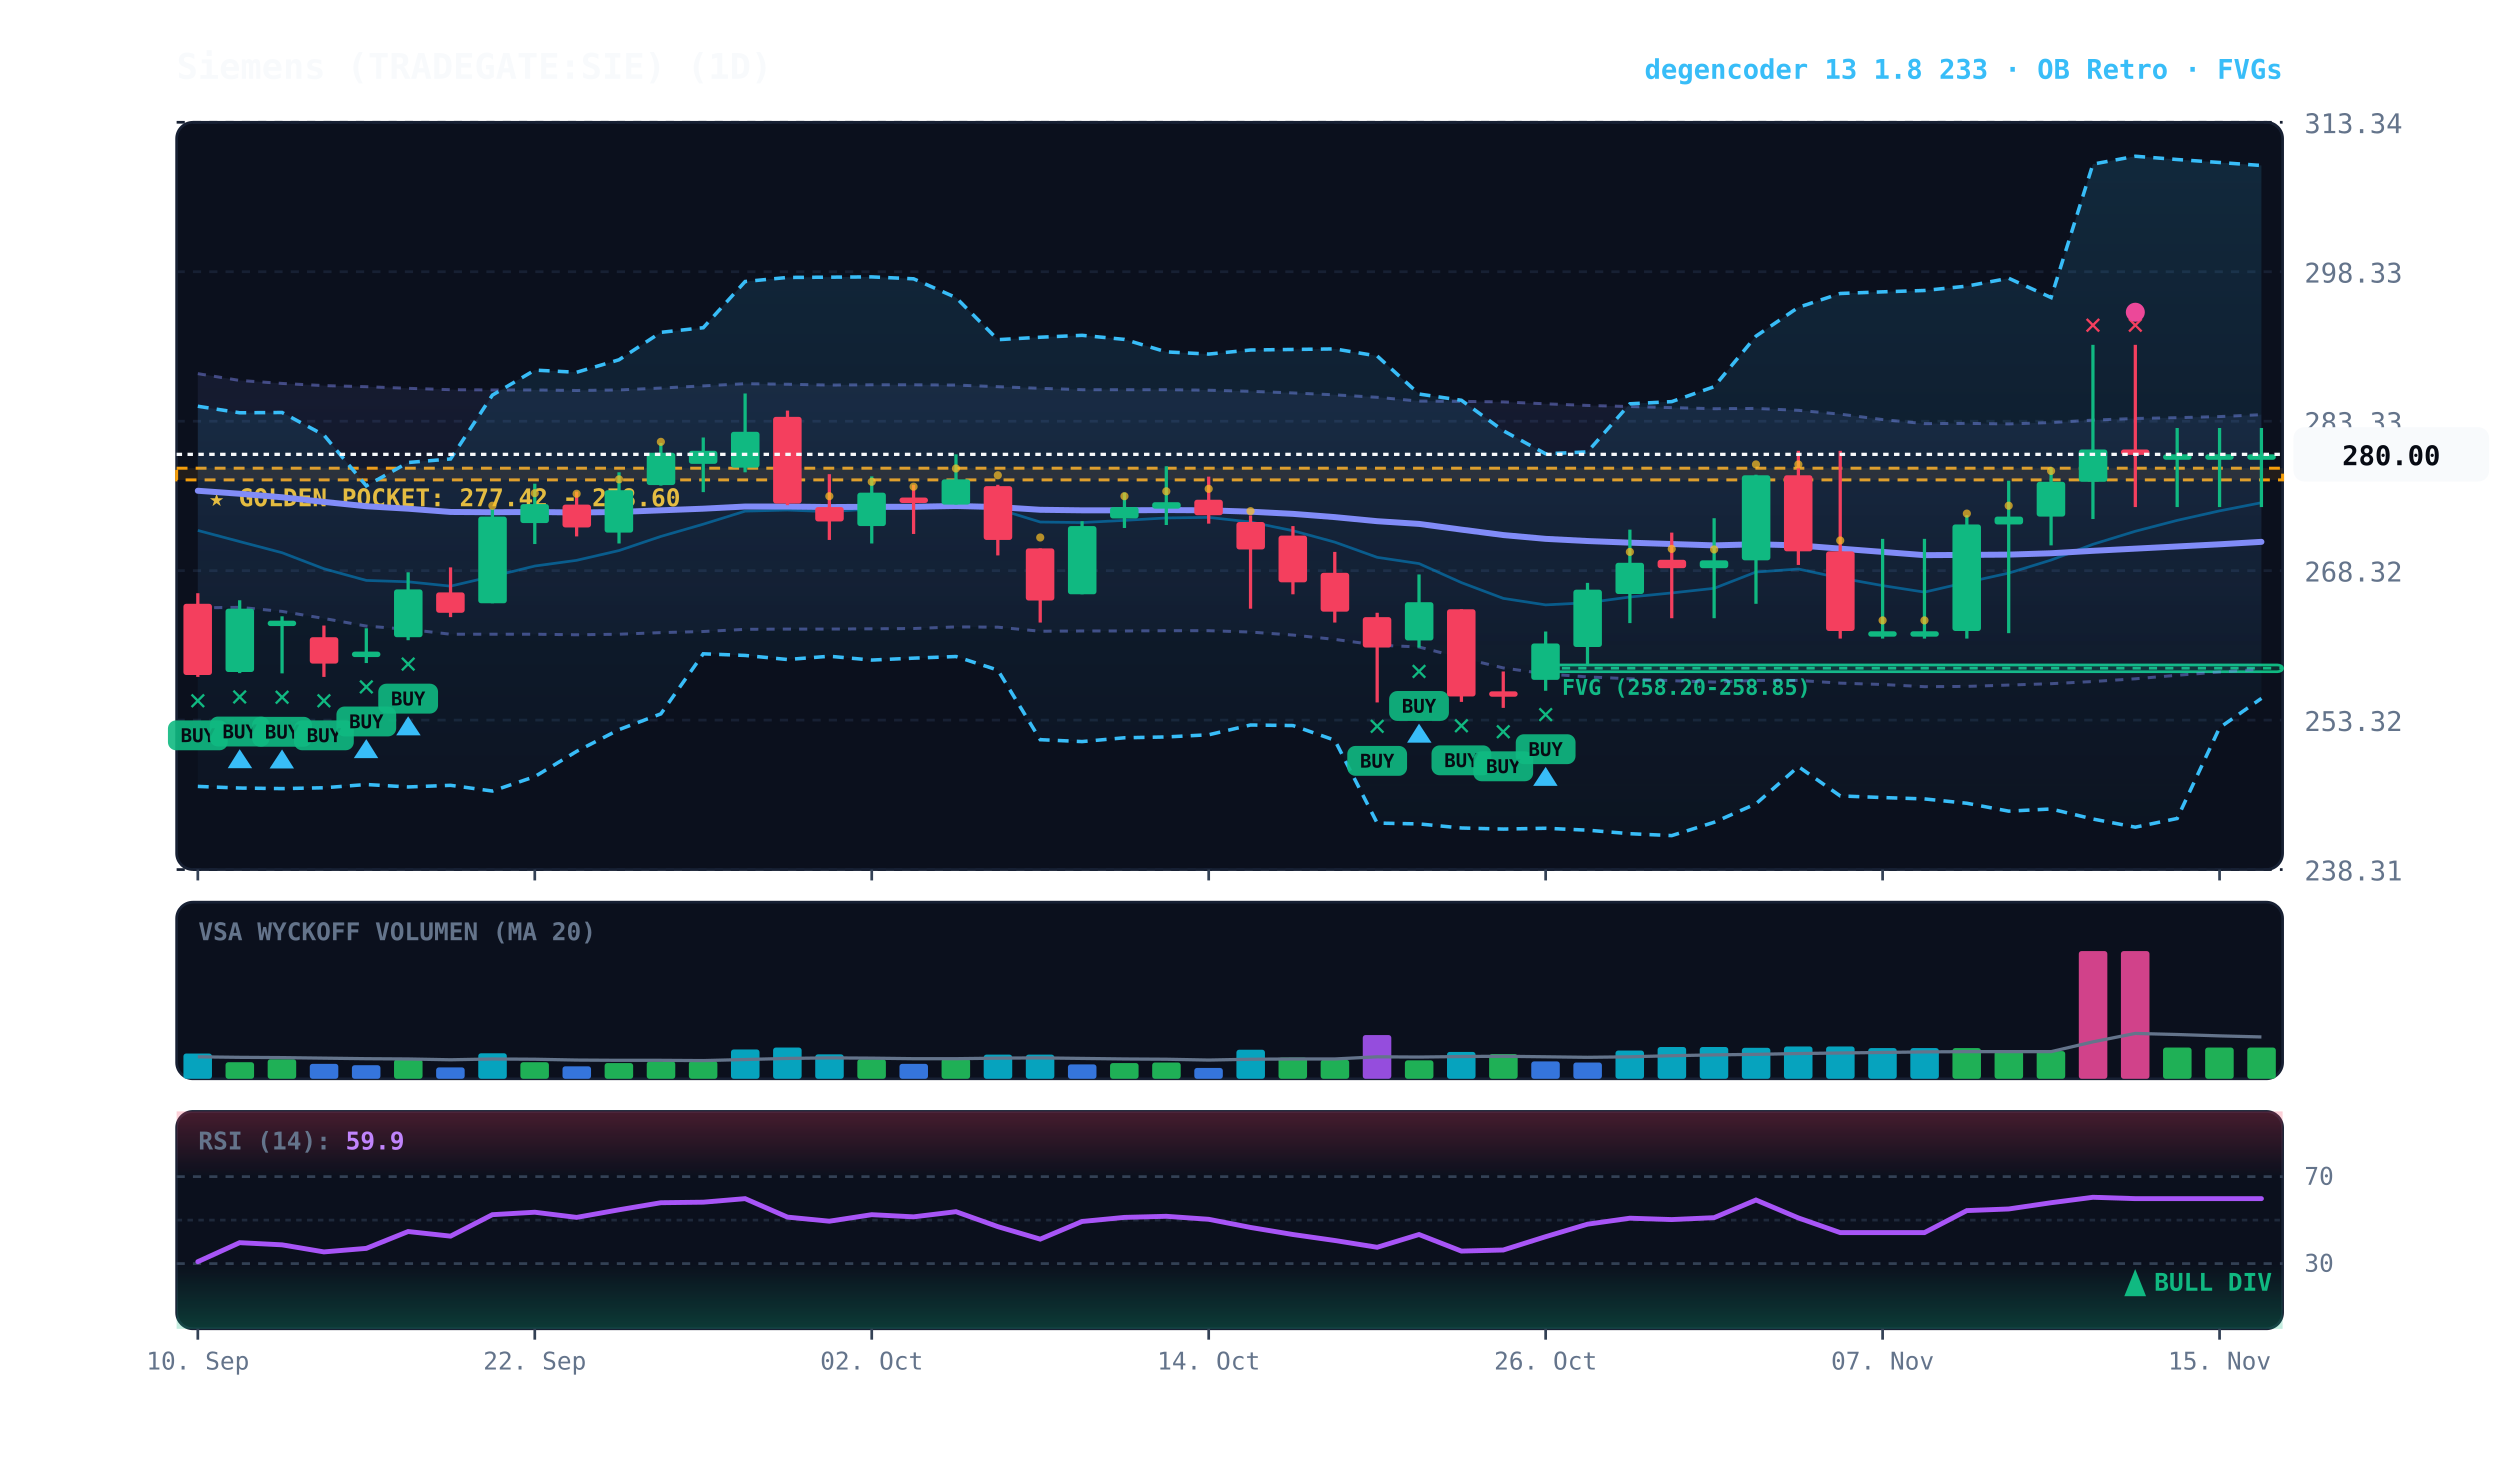
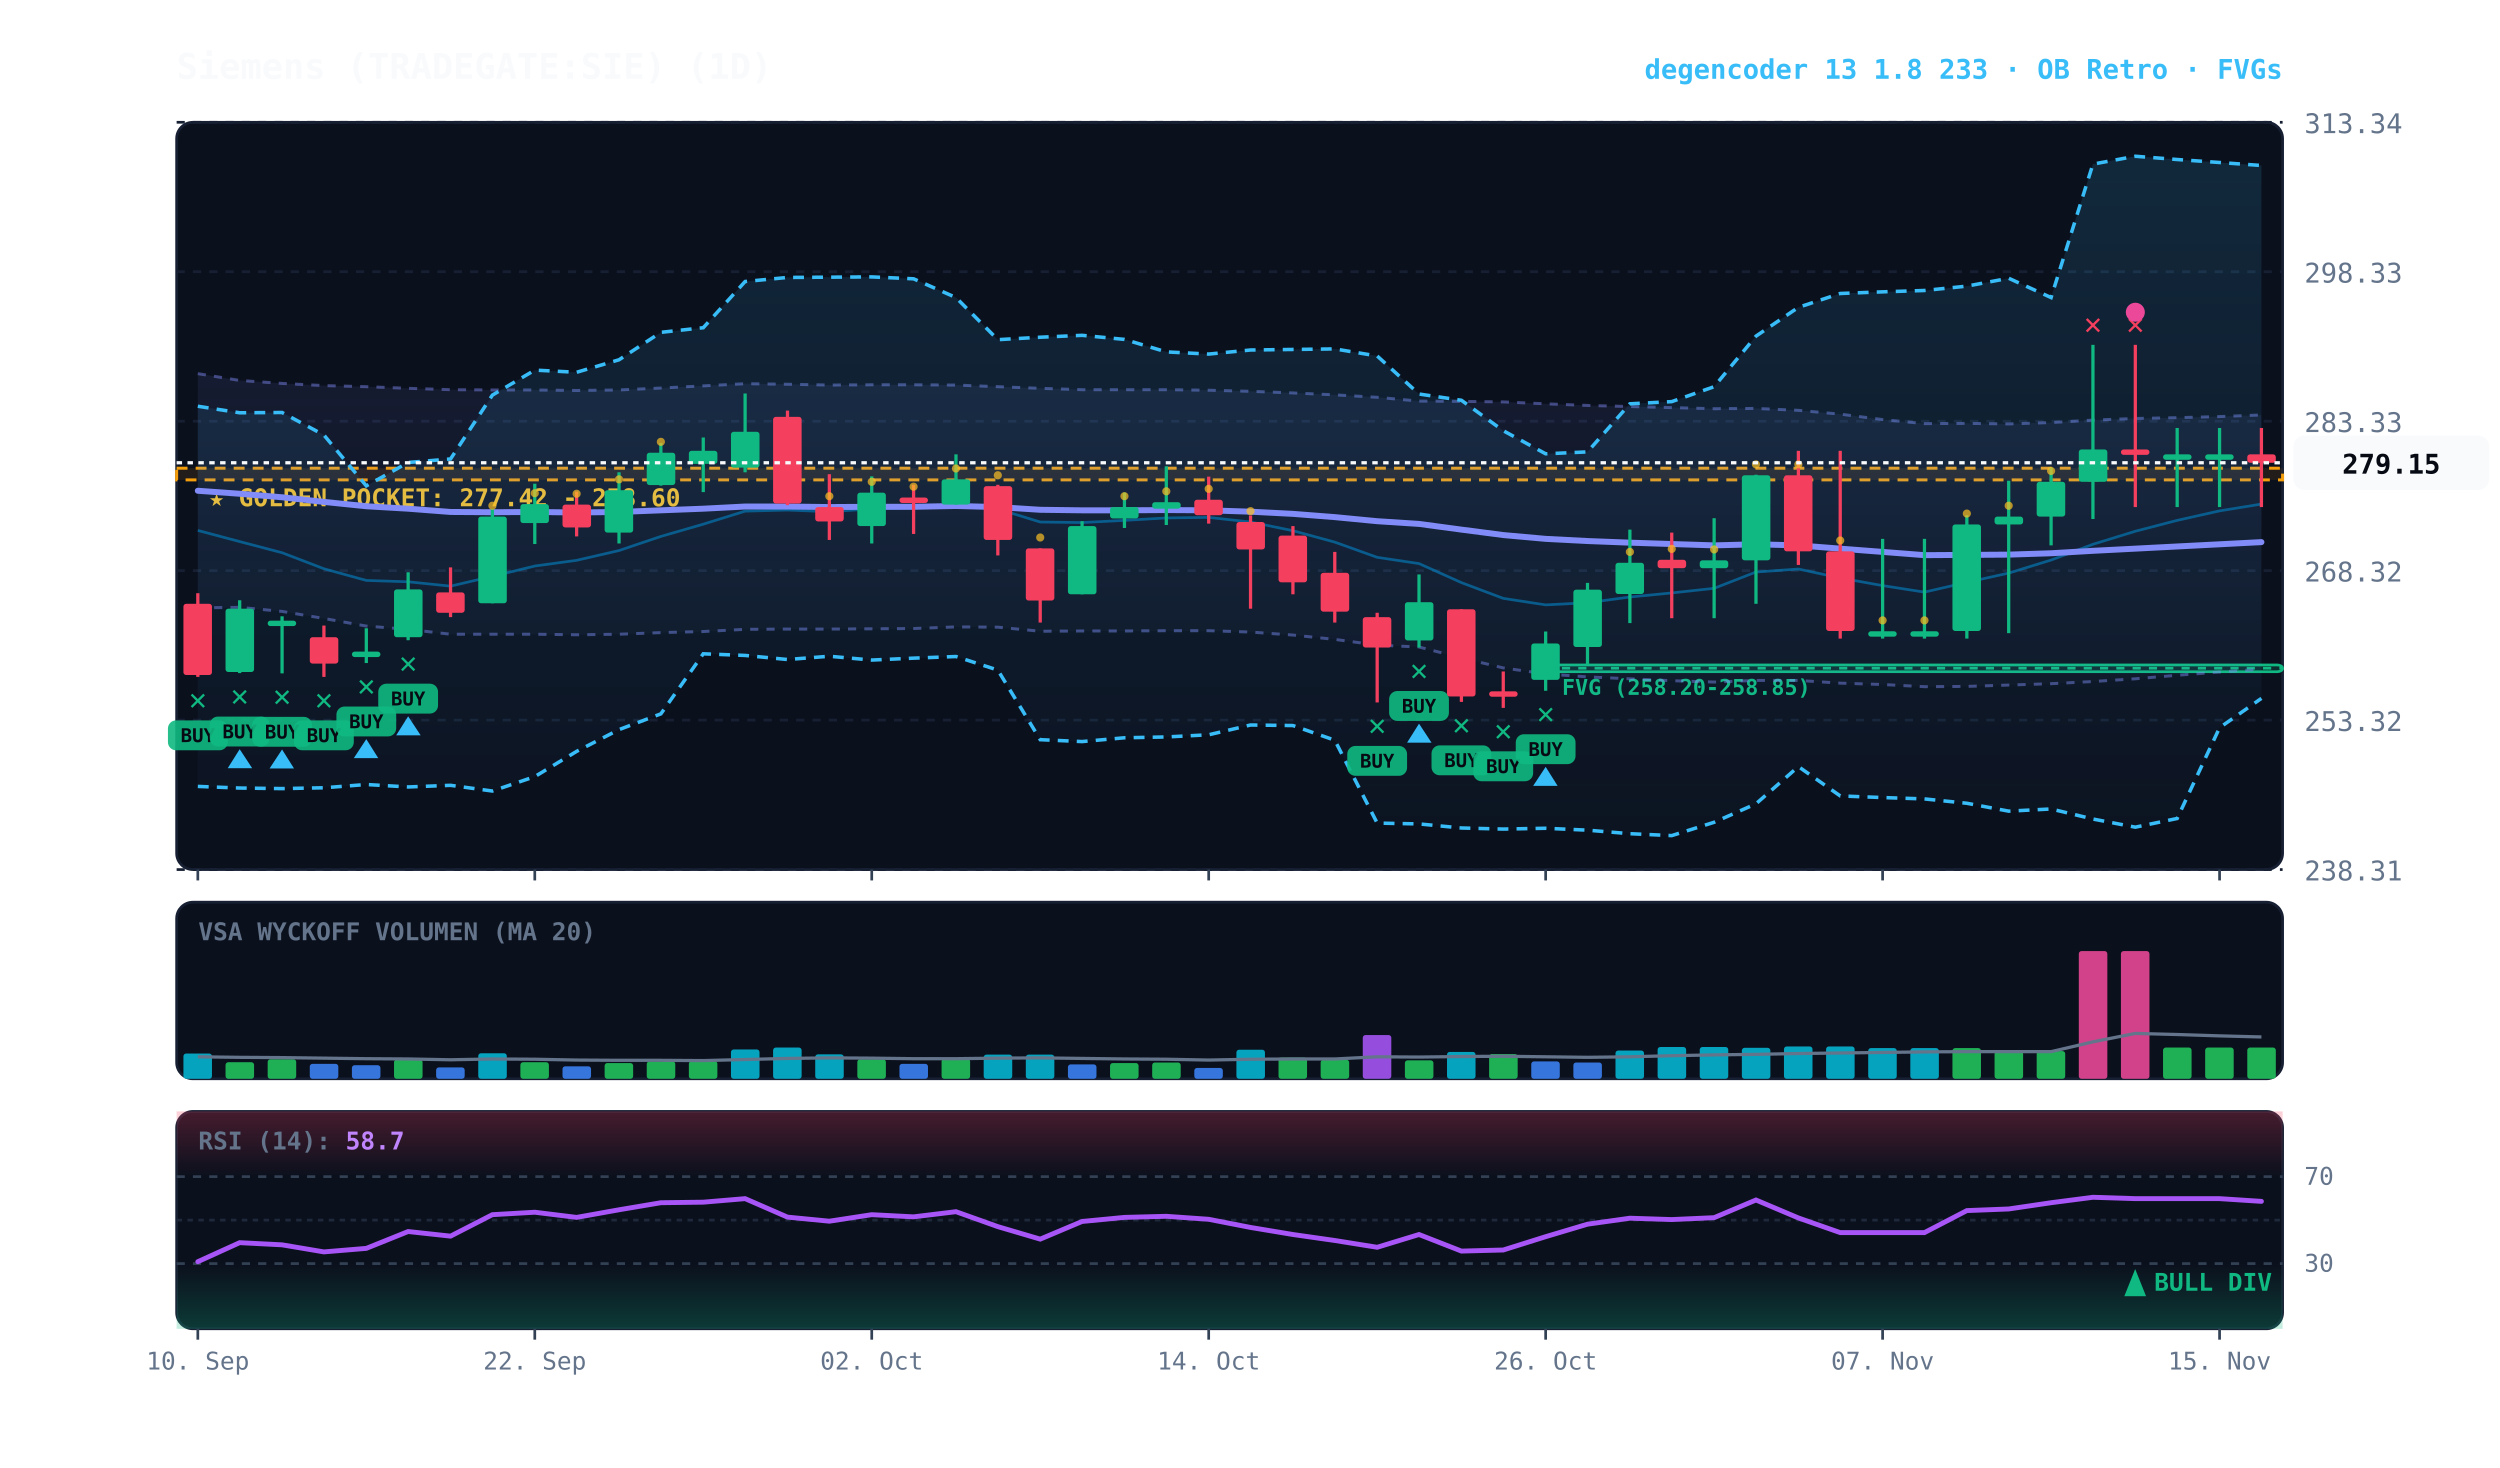
<svg xmlns="http://www.w3.org/2000/svg" viewBox="0 0 920 540" width="100%" height="100%" style="background:#070a13; font-family:'JetBrains Mono', monospace;">
  <defs>
    <linearGradient id="cloud-grad" x1="0%" y1="0%" x2="0%" y2="100%">
      <stop offset="0%" stop-color="#38bdf8" stop-opacity="0.14" />
      <stop offset="100%" stop-color="#38bdf8" stop-opacity="0.02" />
    </linearGradient>
    <linearGradient id="rfe-cloud" x1="0%" y1="0%" x2="0%" y2="100%">
      <stop offset="0%" stop-color="#818cf8" stop-opacity="0.09" />
      <stop offset="100%" stop-color="#818cf8" stop-opacity="0.02" />
    </linearGradient>
    <linearGradient id="rsi-overbought" x1="0%" y1="0%" x2="0%" y2="100%">
      <stop offset="0%" stop-color="#f43f5e" stop-opacity="0.25" />
      <stop offset="100%" stop-color="#f43f5e" stop-opacity="0.0" />
    </linearGradient>
    <linearGradient id="rsi-oversold" x1="0%" y1="0%" x2="0%" y2="100%">
      <stop offset="0%" stop-color="#10b981" stop-opacity="0.0" />
      <stop offset="100%" stop-color="#10b981" stop-opacity="0.25" />
    </linearGradient>
  </defs>
  <rect x="65" y="45" width="775" height="275" fill="#0b101d" rx="6" stroke="#172033" stroke-width="1" />
  <rect x="65" y="332" width="775" height="65" fill="#0b101d" rx="6" stroke="#172033" stroke-width="1" />
  <rect x="65" y="409" width="775" height="80" fill="#0b101d" rx="6" stroke="#172033" stroke-width="1" />
  <line x1="65" y1="320.0" x2="840" y2="320.0" stroke="#172033" stroke-dasharray="3,3" stroke-width="1" />
  <text x="848" y="324.0" fill="#64748b" font-size="10" text-anchor="start">238.31</text>
  <line x1="65" y1="265.0" x2="840" y2="265.0" stroke="#172033" stroke-dasharray="3,3" stroke-width="1" />
  <text x="848" y="269.0" fill="#64748b" font-size="10" text-anchor="start">253.32</text>
  <line x1="65" y1="210.0" x2="840" y2="210.0" stroke="#172033" stroke-dasharray="3,3" stroke-width="1" />
  <text x="848" y="214.0" fill="#64748b" font-size="10" text-anchor="start">268.32</text>
  <line x1="65" y1="155.0" x2="840" y2="155.0" stroke="#172033" stroke-dasharray="3,3" stroke-width="1" />
  <text x="848" y="159.0" fill="#64748b" font-size="10" text-anchor="start">283.33</text>
  <line x1="65" y1="100.0" x2="840" y2="100.0" stroke="#172033" stroke-dasharray="3,3" stroke-width="1" />
  <text x="848" y="104.0" fill="#64748b" font-size="10" text-anchor="start">298.33</text>
  <line x1="65" y1="45.0" x2="840" y2="45.0" stroke="#172033" stroke-dasharray="3,3" stroke-width="1" />
  <text x="848" y="49.0" fill="#64748b" font-size="10" text-anchor="start">313.34</text>
  <rect x="65" y="172.3" width="775" height="4.3" fill="rgba(245, 158, 11, 0.10)" stroke="#f59e0b" stroke-dasharray="4,3" stroke-width="1.1" />
  <text x="77" y="186.3" fill="#fbbf24" font-size="9" font-weight="bold">★ GOLDEN POCKET: 277.42 - 278.60</text>
  <rect x="568.8" y="244.7" width="271.2" height="2.5" fill="rgba(16, 185, 129, 0.18)" stroke="#10b981" stroke-width="1" rx="2" />
  <line x1="568.8" y1="245.9" x2="840" y2="245.9" stroke="#10b981" stroke-dasharray="3,3" stroke-width="1" />
  <text x="574.8" y="255.7" fill="#10b981" font-size="8" font-weight="bold">FVG (258.20-258.85)</text>
-   <polygon points="72.8,137.5 88.2,140.0 103.8,141.1 119.2,141.9 134.8,142.3 150.2,142.9 165.8,143.4 181.2,143.5 196.8,143.5 212.2,143.7 227.8,143.5 243.2,142.8 258.8,142.0 274.2,141.2 289.8,141.4 305.2,141.7 320.8,141.6 336.2,141.6 351.8,141.7 367.2,142.3 382.8,142.9 398.2,143.4 413.8,143.4 429.2,143.4 444.8,143.6 460.2,144.0 475.8,144.6 491.2,145.3 506.8,146.2 522.2,147.6 537.8,147.7 553.2,147.9 568.8,148.6 584.2,149.2 599.8,149.6 615.2,150.0 630.8,150.4 646.2,150.3 661.8,151.0 677.2,152.4 692.8,154.4 708.2,155.9 723.8,155.8 739.2,156.0 754.8,155.5 770.2,154.6 785.8,154.0 801.2,153.7 816.8,153.3 832.2,152.6 832.2,246.3 816.8,247.3 801.2,248.5 785.8,249.8 770.2,250.8 754.8,251.6 739.2,252.1 723.8,252.6 708.2,252.7 692.8,251.9 677.2,251.4 661.8,250.4 646.2,250.4 630.8,251.0 615.2,250.5 599.8,249.8 584.2,249.1 568.8,248.0 553.2,245.8 537.8,242.1 522.2,238.1 506.8,237.4 491.2,235.3 475.8,233.7 460.2,232.6 444.8,232.1 429.2,232.1 413.8,232.2 398.2,232.2 382.8,232.3 367.2,230.8 351.8,230.7 336.2,231.3 320.8,231.4 305.2,231.5 289.8,231.5 274.2,231.6 258.8,232.4 243.2,232.8 227.8,233.4 212.2,233.6 196.8,233.4 181.2,233.4 165.8,233.4 150.2,231.6 134.8,230.4 119.2,227.6 103.8,225.0 88.2,223.5 72.8,223.7" fill="url(#rfe-cloud)" />
-   <polyline points="72.8,137.5 88.2,140.0 103.8,141.1 119.2,141.9 134.8,142.3 150.2,142.9 165.8,143.4 181.2,143.5 196.8,143.5 212.2,143.7 227.8,143.5 243.2,142.8 258.8,142.0 274.2,141.2 289.8,141.4 305.2,141.7 320.8,141.6 336.2,141.6 351.8,141.7 367.2,142.3 382.8,142.9 398.2,143.4 413.8,143.4 429.2,143.4 444.8,143.6 460.2,144.0 475.8,144.6 491.2,145.3 506.8,146.2 522.2,147.6 537.8,147.7 553.2,147.9 568.8,148.6 584.2,149.2 599.8,149.6 615.2,150.0 630.8,150.4 646.2,150.3 661.8,151.0 677.2,152.4 692.8,154.4 708.2,155.9 723.8,155.8 739.2,156.0 754.8,155.5 770.2,154.6 785.8,154.0 801.2,153.7 816.8,153.3 832.2,152.6" fill="none" stroke="#818cf8" stroke-width="1.1" stroke-opacity="0.45" stroke-dasharray="3,3" />
+   <polygon points="72.8,137.5 88.2,140.0 103.8,141.1 119.2,141.9 134.8,142.3 150.2,142.9 165.8,143.4 181.2,143.5 196.8,143.5 212.2,143.7 227.8,143.5 243.2,142.8 258.8,142.0 274.2,141.2 289.8,141.4 305.2,141.7 320.8,141.6 336.2,141.6 351.8,141.7 367.2,142.3 382.8,142.9 398.2,143.4 413.8,143.4 429.2,143.4 444.8,143.6 460.2,144.0 475.8,144.6 491.2,145.3 506.8,146.2 522.2,147.6 537.8,147.7 553.2,147.9 568.8,148.6 584.2,149.2 599.8,149.6 615.2,150.0 630.8,150.4 646.2,150.3 661.8,151.0 677.2,152.4 692.8,154.4 708.2,155.9 723.8,155.8 739.2,156.0 754.8,155.5 770.2,154.6 785.8,154.0 801.2,153.7 816.8,153.3 832.2,152.7 832.2,246.3 816.8,247.3 801.2,248.5 785.8,249.8 770.2,250.8 754.8,251.6 739.2,252.1 723.8,252.6 708.2,252.7 692.8,251.9 677.2,251.4 661.8,250.4 646.2,250.4 630.8,251.0 615.2,250.5 599.8,249.8 584.2,249.1 568.8,248.0 553.2,245.8 537.8,242.1 522.2,238.1 506.8,237.4 491.2,235.3 475.8,233.7 460.2,232.6 444.8,232.1 429.2,232.1 413.8,232.2 398.2,232.2 382.8,232.3 367.2,230.8 351.8,230.7 336.2,231.3 320.8,231.4 305.2,231.5 289.8,231.5 274.2,231.6 258.8,232.4 243.2,232.8 227.8,233.4 212.2,233.6 196.8,233.4 181.2,233.4 165.8,233.4 150.2,231.6 134.8,230.4 119.2,227.6 103.8,225.0 88.2,223.5 72.8,223.7" fill="url(#rfe-cloud)" />
+   <polyline points="72.8,137.5 88.2,140.0 103.8,141.1 119.2,141.9 134.8,142.3 150.2,142.9 165.8,143.4 181.2,143.5 196.8,143.5 212.2,143.7 227.8,143.5 243.2,142.8 258.8,142.0 274.2,141.2 289.8,141.4 305.2,141.7 320.8,141.6 336.2,141.6 351.8,141.7 367.2,142.3 382.8,142.9 398.2,143.4 413.8,143.4 429.2,143.4 444.8,143.6 460.2,144.0 475.8,144.6 491.2,145.3 506.8,146.2 522.2,147.6 537.8,147.7 553.2,147.9 568.8,148.6 584.2,149.2 599.8,149.6 615.2,150.0 630.8,150.4 646.2,150.3 661.8,151.0 677.2,152.4 692.8,154.4 708.2,155.9 723.8,155.8 739.2,156.0 754.8,155.5 770.2,154.6 785.8,154.0 801.2,153.7 816.8,153.3 832.2,152.7" fill="none" stroke="#818cf8" stroke-width="1.1" stroke-opacity="0.45" stroke-dasharray="3,3" />
  <polyline points="72.8,223.7 88.2,223.5 103.8,225.0 119.2,227.6 134.8,230.4 150.2,231.6 165.8,233.4 181.2,233.4 196.8,233.4 212.2,233.6 227.8,233.4 243.2,232.8 258.8,232.4 274.2,231.6 289.8,231.5 305.2,231.5 320.8,231.4 336.2,231.3 351.8,230.7 367.2,230.8 382.8,232.3 398.2,232.2 413.8,232.2 429.2,232.1 444.8,232.1 460.2,232.6 475.8,233.7 491.2,235.3 506.8,237.4 522.2,238.1 537.8,242.1 553.2,245.8 568.8,248.0 584.2,249.1 599.8,249.8 615.2,250.5 630.8,251.0 646.2,250.4 661.8,250.4 677.2,251.4 692.8,251.9 708.2,252.7 723.8,252.6 739.2,252.1 754.8,251.6 770.2,250.8 785.8,249.8 801.2,248.5 816.8,247.3 832.2,246.3" fill="none" stroke="#818cf8" stroke-width="1.1" stroke-opacity="0.45" stroke-dasharray="3,3" />
  <polygon points="72.8,149.5 88.2,151.9 103.8,151.8 119.2,160.1 134.8,178.8 150.2,170.2 165.8,168.9 181.2,145.4 196.8,136.2 212.2,137.0 227.8,132.4 243.2,122.3 258.8,120.6 274.2,103.6 289.8,102.1 305.2,102.0 320.8,101.9 336.2,102.6 351.8,109.5 367.2,125.0 382.8,124.1 398.2,123.4 413.8,124.9 429.2,129.5 444.8,130.3 460.2,128.8 475.8,128.6 491.2,128.4 506.8,131.0 522.2,145.0 537.8,147.3 553.2,158.5 568.8,167.0 584.2,166.3 599.8,148.6 615.2,147.8 630.8,142.3 646.2,123.7 661.8,113.1 677.2,108.0 692.8,107.4 708.2,106.9 723.8,105.3 739.2,102.4 754.8,109.5 770.2,60.4 785.8,57.5 801.2,58.7 816.8,59.8 832.2,60.9 832.2,257.0 816.8,267.8 801.2,301.2 785.8,304.4 770.2,301.4 754.8,297.7 739.2,298.5 723.8,295.6 708.2,294.0 692.8,293.5 677.2,292.9 661.8,282.1 646.2,295.8 630.8,302.6 615.2,307.5 599.8,306.8 584.2,305.5 568.8,304.8 553.2,305.1 537.8,304.7 522.2,303.2 506.8,302.9 491.2,272.4 475.8,267.0 460.2,266.8 444.8,270.4 429.2,271.2 413.8,271.5 398.2,272.9 382.8,272.2 367.2,246.6 351.8,241.6 336.2,242.2 320.8,242.9 305.2,241.5 289.8,242.7 274.2,241.2 258.8,240.6 243.2,262.7 227.8,268.5 212.2,276.5 196.8,285.8 181.2,291.1 165.8,289.0 150.2,289.6 134.8,288.7 119.2,289.9 103.8,290.2 88.2,290.0 72.8,289.4" fill="url(#cloud-grad)" />
  <polyline points="72.8,149.5 88.2,151.9 103.8,151.8 119.2,160.1 134.8,178.8 150.2,170.2 165.8,168.9 181.2,145.4 196.8,136.2 212.2,137.0 227.8,132.4 243.2,122.3 258.8,120.6 274.2,103.6 289.8,102.1 305.2,102.0 320.8,101.9 336.2,102.6 351.8,109.5 367.2,125.0 382.8,124.1 398.2,123.4 413.8,124.9 429.2,129.5 444.8,130.3 460.2,128.8 475.8,128.6 491.2,128.4 506.8,131.0 522.2,145.0 537.8,147.3 553.2,158.5 568.8,167.0 584.2,166.3 599.8,148.6 615.2,147.8 630.8,142.3 646.2,123.7 661.8,113.1 677.2,108.0 692.8,107.4 708.2,106.9 723.8,105.3 739.2,102.4 754.8,109.5 770.2,60.4 785.8,57.5 801.2,58.7 816.8,59.8 832.2,60.9" fill="none" stroke="#38bdf8" stroke-width="1.3" stroke-dasharray="4,3" />
  <polyline points="72.8,289.4 88.2,290.0 103.8,290.2 119.2,289.9 134.8,288.7 150.2,289.6 165.8,289.0 181.2,291.1 196.8,285.8 212.2,276.5 227.8,268.5 243.2,262.7 258.8,240.6 274.2,241.2 289.8,242.7 305.2,241.5 320.8,242.9 336.2,242.2 351.8,241.6 367.2,246.6 382.8,272.2 398.2,272.9 413.8,271.5 429.2,271.2 444.8,270.4 460.2,266.8 475.8,267.0 491.2,272.4 506.8,302.9 522.2,303.2 537.8,304.7 553.2,305.1 568.8,304.8 584.2,305.5 599.8,306.8 615.2,307.5 630.8,302.6 646.2,295.8 661.8,282.1 677.2,292.9 692.8,293.5 708.2,294.0 723.8,295.6 739.2,298.5 754.8,297.7 770.2,301.4 785.8,304.4 801.2,301.2 816.8,267.8 832.2,257.0" fill="none" stroke="#38bdf8" stroke-width="1.3" stroke-dasharray="4,3" />
-   <polyline points="72.8,195.2 88.2,199.3 103.8,203.4 119.2,209.3 134.8,213.6 150.2,214.1 165.8,215.7 181.2,212.1 196.8,208.3 212.2,206.2 227.8,202.6 243.2,197.4 258.8,192.9 274.2,188.1 289.8,187.7 305.2,188.3 320.8,187.3 336.2,186.9 351.8,185.4 367.2,187.3 382.8,192.1 398.2,192.3 413.8,191.5 429.2,190.6 444.8,190.4 460.2,192.1 475.8,195.3 491.2,199.5 506.8,205.1 522.2,207.4 537.8,214.4 553.2,220.2 568.8,222.6 584.2,221.8 599.8,219.7 615.2,218.2 630.8,216.5 646.2,210.5 661.8,209.4 677.2,212.7 692.8,215.5 708.2,217.9 723.8,214.3 739.2,210.9 754.8,206.1 770.2,200.3 785.8,195.5 801.2,191.5 816.8,188.0 832.2,185.0" fill="none" stroke="#0284c7" stroke-width="1.0" stroke-opacity="0.6" />
-   <polyline points="72.8,180.6 88.2,181.7 103.8,183.0 119.2,184.7 134.8,186.3 150.2,187.2 165.8,188.4 181.2,188.5 196.8,188.4 212.2,188.6 227.8,188.4 243.2,187.8 258.8,187.2 274.2,186.4 289.8,186.4 305.2,186.6 320.8,186.5 336.2,186.5 351.8,186.2 367.2,186.6 382.8,187.6 398.2,187.8 413.8,187.8 429.2,187.7 444.8,187.8 460.2,188.3 475.8,189.1 491.2,190.3 506.8,191.8 522.2,192.8 537.8,194.9 553.2,196.9 568.8,198.3 584.2,199.1 599.8,199.7 615.2,200.2 630.8,200.7 646.2,200.3 661.8,200.7 677.2,201.9 692.8,203.1 708.2,204.3 723.8,204.2 739.2,204.1 754.8,203.6 770.2,202.7 785.8,201.9 801.2,201.1 816.8,200.3 832.2,199.4" fill="none" stroke="#818cf8" stroke-width="2.2" stroke-linecap="round" />
+   <polyline points="72.8,195.2 88.2,199.3 103.8,203.4 119.2,209.3 134.8,213.6 150.2,214.1 165.8,215.7 181.2,212.1 196.8,208.3 212.2,206.2 227.8,202.6 243.2,197.4 258.8,192.9 274.2,188.1 289.8,187.7 305.2,188.3 320.8,187.3 336.2,186.9 351.8,185.4 367.2,187.3 382.8,192.1 398.2,192.3 413.8,191.5 429.2,190.6 444.8,190.4 460.2,192.1 475.8,195.3 491.2,199.5 506.8,205.1 522.2,207.4 537.8,214.4 553.2,220.2 568.8,222.6 584.2,221.8 599.8,219.7 615.2,218.2 630.8,216.5 646.2,210.5 661.8,209.4 677.2,212.7 692.8,215.5 708.2,217.9 723.8,214.3 739.2,210.9 754.8,206.1 770.2,200.3 785.8,195.5 801.2,191.5 816.8,188.0 832.2,185.5" fill="none" stroke="#0284c7" stroke-width="1.0" stroke-opacity="0.6" />
+   <polyline points="72.8,180.6 88.2,181.7 103.8,183.0 119.2,184.7 134.8,186.3 150.2,187.2 165.8,188.4 181.2,188.5 196.8,188.4 212.2,188.6 227.8,188.4 243.2,187.8 258.8,187.2 274.2,186.4 289.8,186.4 305.2,186.6 320.8,186.5 336.2,186.5 351.8,186.2 367.2,186.6 382.8,187.6 398.2,187.8 413.8,187.8 429.2,187.7 444.8,187.8 460.2,188.3 475.8,189.1 491.2,190.3 506.8,191.8 522.2,192.8 537.8,194.9 553.2,196.9 568.8,198.3 584.2,199.1 599.8,199.7 615.2,200.2 630.8,200.7 646.2,200.3 661.8,200.7 677.2,201.9 692.8,203.1 708.2,204.3 723.8,204.2 739.2,204.1 754.8,203.6 770.2,202.7 785.8,201.9 801.2,201.1 816.8,200.3 832.2,199.5" fill="none" stroke="#818cf8" stroke-width="2.2" stroke-linecap="round" />
  <line x1="72.8" y1="218.3" x2="72.8" y2="249.1" stroke="#f43f5e" stroke-width="1.2" />
  <rect x="67.5" y="222.2" width="10.5" height="26.2" fill="#f43f5e" rx="1" />
  <text x="72.8" y="261.1" fill="#10b981" font-size="11" font-weight="bold" text-anchor="middle">✕</text>
  <rect x="61.8" y="265.1" width="22" height="11" fill="#10b981" rx="3" opacity="0.9" />
  <text x="72.8" y="273.1" fill="#070a13" font-size="7" font-weight="bold" text-anchor="middle">BUY</text>
  <line x1="88.2" y1="220.9" x2="88.2" y2="247.7" stroke="#10b981" stroke-width="1.2" />
  <rect x="83.0" y="224.0" width="10.5" height="23.3" fill="#10b981" rx="1" />
  <text x="88.2" y="259.7" fill="#10b981" font-size="11" font-weight="bold" text-anchor="middle">✕</text>
  <rect x="77.2" y="263.7" width="22" height="11" fill="#10b981" rx="3" opacity="0.9" />
  <text x="88.2" y="271.7" fill="#070a13" font-size="7" font-weight="bold" text-anchor="middle">BUY</text>
  <polygon points="88.2,275.7 83.8,282.7 92.8,282.7" fill="#38bdf8" />
  <line x1="103.8" y1="226.8" x2="103.8" y2="247.8" stroke="#10b981" stroke-width="1.2" />
  <rect x="98.5" y="228.4" width="10.5" height="2.0" fill="#10b981" rx="1" />
  <text x="103.8" y="259.8" fill="#10b981" font-size="11" font-weight="bold" text-anchor="middle">✕</text>
  <rect x="92.8" y="263.8" width="22" height="11" fill="#10b981" rx="3" opacity="0.9" />
  <text x="103.8" y="271.8" fill="#070a13" font-size="7" font-weight="bold" text-anchor="middle">BUY</text>
  <polygon points="103.8,275.8 99.2,282.8 108.2,282.8" fill="#38bdf8" />
  <line x1="119.2" y1="230.2" x2="119.2" y2="249.1" stroke="#f43f5e" stroke-width="1.2" />
  <rect x="114.0" y="234.5" width="10.5" height="9.7" fill="#f43f5e" rx="1" />
  <text x="119.2" y="261.1" fill="#10b981" font-size="11" font-weight="bold" text-anchor="middle">✕</text>
  <rect x="108.2" y="265.1" width="22" height="11" fill="#10b981" rx="3" opacity="0.9" />
  <text x="119.2" y="273.1" fill="#070a13" font-size="7" font-weight="bold" text-anchor="middle">BUY</text>
  <line x1="134.8" y1="231.2" x2="134.8" y2="244.0" stroke="#10b981" stroke-width="1.2" />
  <rect x="129.5" y="239.8" width="10.5" height="2.0" fill="#10b981" rx="1" />
  <text x="134.8" y="256.0" fill="#10b981" font-size="11" font-weight="bold" text-anchor="middle">✕</text>
  <rect x="123.8" y="260.0" width="22" height="11" fill="#10b981" rx="3" opacity="0.9" />
  <text x="134.8" y="268.0" fill="#070a13" font-size="7" font-weight="bold" text-anchor="middle">BUY</text>
  <polygon points="134.8,272.0 130.2,279.0 139.2,279.0" fill="#38bdf8" />
  <line x1="150.2" y1="210.6" x2="150.2" y2="235.6" stroke="#10b981" stroke-width="1.2" />
  <rect x="145.0" y="216.9" width="10.5" height="17.6" fill="#10b981" rx="1" />
  <text x="150.2" y="247.6" fill="#10b981" font-size="11" font-weight="bold" text-anchor="middle">✕</text>
  <rect x="139.2" y="251.6" width="22" height="11" fill="#10b981" rx="3" opacity="0.9" />
  <text x="150.2" y="259.6" fill="#070a13" font-size="7" font-weight="bold" text-anchor="middle">BUY</text>
  <polygon points="150.2,263.6 145.8,270.6 154.8,270.6" fill="#38bdf8" />
  <line x1="165.8" y1="208.8" x2="165.8" y2="227.1" stroke="#f43f5e" stroke-width="1.2" />
  <rect x="160.5" y="218.0" width="10.5" height="7.5" fill="#f43f5e" rx="1" />
  <line x1="181.2" y1="187.4" x2="181.2" y2="222.0" stroke="#10b981" stroke-width="1.2" />
  <rect x="176.0" y="190.1" width="10.5" height="31.9" fill="#10b981" rx="1" />
  <circle cx="181.2" cy="186.1" r="1.5" fill="#fbbf24" opacity="0.7" />
  <line x1="196.8" y1="178.0" x2="196.8" y2="200.2" stroke="#10b981" stroke-width="1.2" />
  <rect x="191.5" y="185.5" width="10.5" height="7.0" fill="#10b981" rx="1" />
  <circle cx="196.8" cy="181.5" r="1.5" fill="#fbbf24" opacity="0.7" />
  <line x1="212.2" y1="180.9" x2="212.2" y2="197.4" stroke="#f43f5e" stroke-width="1.2" />
  <rect x="207.0" y="185.7" width="10.5" height="8.4" fill="#f43f5e" rx="1" />
  <circle cx="212.2" cy="181.7" r="1.5" fill="#fbbf24" opacity="0.7" />
  <line x1="227.8" y1="173.8" x2="227.8" y2="200.0" stroke="#10b981" stroke-width="1.2" />
  <rect x="222.5" y="180.4" width="10.5" height="15.6" fill="#10b981" rx="1" />
  <circle cx="227.8" cy="176.4" r="1.5" fill="#fbbf24" opacity="0.7" />
  <line x1="243.2" y1="163.0" x2="243.2" y2="178.7" stroke="#10b981" stroke-width="1.2" />
  <rect x="238.0" y="166.6" width="10.5" height="11.9" fill="#10b981" rx="1" />
  <circle cx="243.2" cy="162.6" r="1.5" fill="#fbbf24" opacity="0.7" />
  <line x1="258.8" y1="161.0" x2="258.8" y2="181.1" stroke="#10b981" stroke-width="1.2" />
  <rect x="253.5" y="165.9" width="10.5" height="4.8" fill="#10b981" rx="1" />
  <line x1="274.2" y1="144.8" x2="274.2" y2="173.8" stroke="#10b981" stroke-width="1.2" />
  <rect x="269.0" y="158.9" width="10.5" height="13.2" fill="#10b981" rx="1" />
  <line x1="289.8" y1="151.1" x2="289.8" y2="185.9" stroke="#f43f5e" stroke-width="1.2" />
  <rect x="284.5" y="153.4" width="10.5" height="31.9" fill="#f43f5e" rx="1" />
  <line x1="305.2" y1="174.5" x2="305.2" y2="198.7" stroke="#f43f5e" stroke-width="1.2" />
  <rect x="300.0" y="186.6" width="10.5" height="5.3" fill="#f43f5e" rx="1" />
  <circle cx="305.2" cy="182.6" r="1.5" fill="#fbbf24" opacity="0.7" />
  <line x1="320.8" y1="175.3" x2="320.8" y2="200.0" stroke="#10b981" stroke-width="1.2" />
  <rect x="315.5" y="181.3" width="10.5" height="12.3" fill="#10b981" rx="1" />
  <circle cx="320.8" cy="177.3" r="1.5" fill="#fbbf24" opacity="0.7" />
  <line x1="336.2" y1="178.4" x2="336.2" y2="196.5" stroke="#f43f5e" stroke-width="1.2" />
  <rect x="331.0" y="183.1" width="10.5" height="2.0" fill="#f43f5e" rx="1" />
  <circle cx="336.2" cy="179.1" r="1.5" fill="#fbbf24" opacity="0.7" />
  <line x1="351.8" y1="167.2" x2="351.8" y2="185.7" stroke="#10b981" stroke-width="1.2" />
  <rect x="346.5" y="176.4" width="10.5" height="9.3" fill="#10b981" rx="1" />
  <circle cx="351.8" cy="172.4" r="1.5" fill="#fbbf24" opacity="0.7" />
  <line x1="367.2" y1="178.4" x2="367.2" y2="204.4" stroke="#f43f5e" stroke-width="1.2" />
  <rect x="362.0" y="178.9" width="10.5" height="19.8" fill="#f43f5e" rx="1" />
  <circle cx="367.2" cy="174.9" r="1.5" fill="#fbbf24" opacity="0.7" />
  <line x1="382.8" y1="201.8" x2="382.8" y2="229.1" stroke="#f43f5e" stroke-width="1.2" />
  <rect x="377.5" y="201.8" width="10.5" height="19.2" fill="#f43f5e" rx="1" />
  <circle cx="382.8" cy="197.8" r="1.5" fill="#fbbf24" opacity="0.7" />
  <line x1="398.2" y1="191.8" x2="398.2" y2="218.7" stroke="#10b981" stroke-width="1.2" />
  <rect x="393.0" y="193.6" width="10.5" height="25.1" fill="#10b981" rx="1" />
  <line x1="413.8" y1="181.3" x2="413.8" y2="194.3" stroke="#10b981" stroke-width="1.2" />
  <rect x="408.5" y="186.6" width="10.5" height="4.2" fill="#10b981" rx="1" />
  <circle cx="413.8" cy="182.6" r="1.5" fill="#fbbf24" opacity="0.7" />
  <line x1="429.2" y1="171.6" x2="429.2" y2="193.2" stroke="#10b981" stroke-width="1.2" />
  <rect x="424.0" y="184.8" width="10.5" height="2.4" fill="#10b981" rx="1" />
  <circle cx="429.2" cy="180.8" r="1.5" fill="#fbbf24" opacity="0.7" />
  <line x1="444.8" y1="175.4" x2="444.8" y2="192.7" stroke="#f43f5e" stroke-width="1.2" />
  <rect x="439.5" y="183.9" width="10.5" height="5.7" fill="#f43f5e" rx="1" />
  <circle cx="444.8" cy="179.9" r="1.5" fill="#fbbf24" opacity="0.7" />
  <line x1="460.2" y1="189.7" x2="460.2" y2="224.0" stroke="#f43f5e" stroke-width="1.2" />
  <rect x="455.0" y="192.1" width="10.5" height="10.1" fill="#f43f5e" rx="1" />
  <circle cx="460.2" cy="188.1" r="1.5" fill="#fbbf24" opacity="0.7" />
  <line x1="475.8" y1="193.6" x2="475.8" y2="218.7" stroke="#f43f5e" stroke-width="1.2" />
  <rect x="470.5" y="197.1" width="10.5" height="17.2" fill="#f43f5e" rx="1" />
  <line x1="491.2" y1="203.1" x2="491.2" y2="229.1" stroke="#f43f5e" stroke-width="1.2" />
  <rect x="486.0" y="210.8" width="10.5" height="14.3" fill="#f43f5e" rx="1" />
  <line x1="506.8" y1="225.5" x2="506.8" y2="258.5" stroke="#f43f5e" stroke-width="1.2" />
  <rect x="501.5" y="227.1" width="10.5" height="11.2" fill="#f43f5e" rx="1" />
  <text x="506.8" y="270.5" fill="#10b981" font-size="11" font-weight="bold" text-anchor="middle">✕</text>
  <rect x="495.8" y="274.5" width="22" height="11" fill="#10b981" rx="3" opacity="0.9" />
  <text x="506.8" y="282.5" fill="#070a13" font-size="7" font-weight="bold" text-anchor="middle">BUY</text>
  <line x1="522.2" y1="211.4" x2="522.2" y2="238.3" stroke="#10b981" stroke-width="1.2" />
  <rect x="517.0" y="221.6" width="10.5" height="14.1" fill="#10b981" rx="1" />
  <text x="522.2" y="250.3" fill="#10b981" font-size="11" font-weight="bold" text-anchor="middle">✕</text>
  <rect x="511.2" y="254.3" width="22" height="11" fill="#10b981" rx="3" opacity="0.9" />
  <text x="522.2" y="262.3" fill="#070a13" font-size="7" font-weight="bold" text-anchor="middle">BUY</text>
  <polygon points="522.2,266.3 517.8,273.3 526.8,273.3" fill="#38bdf8" />
  <line x1="537.8" y1="224.2" x2="537.8" y2="258.3" stroke="#f43f5e" stroke-width="1.2" />
  <rect x="532.5" y="224.2" width="10.5" height="32.1" fill="#f43f5e" rx="1" />
  <text x="537.8" y="270.3" fill="#10b981" font-size="11" font-weight="bold" text-anchor="middle">✕</text>
  <rect x="526.8" y="274.3" width="22" height="11" fill="#10b981" rx="3" opacity="0.9" />
  <text x="537.8" y="282.3" fill="#070a13" font-size="7" font-weight="bold" text-anchor="middle">BUY</text>
  <line x1="553.2" y1="247.1" x2="553.2" y2="260.5" stroke="#f43f5e" stroke-width="1.2" />
  <rect x="548.0" y="254.4" width="10.5" height="2.0" fill="#f43f5e" rx="1" />
  <text x="553.2" y="272.5" fill="#10b981" font-size="11" font-weight="bold" text-anchor="middle">✕</text>
  <rect x="542.2" y="276.5" width="22" height="11" fill="#10b981" rx="3" opacity="0.9" />
  <text x="553.2" y="284.5" fill="#070a13" font-size="7" font-weight="bold" text-anchor="middle">BUY</text>
  <line x1="568.8" y1="232.4" x2="568.8" y2="254.2" stroke="#10b981" stroke-width="1.2" />
  <rect x="563.5" y="236.8" width="10.5" height="13.4" fill="#10b981" rx="1" />
  <text x="568.8" y="266.2" fill="#10b981" font-size="11" font-weight="bold" text-anchor="middle">✕</text>
  <rect x="557.8" y="270.2" width="22" height="11" fill="#10b981" rx="3" opacity="0.9" />
  <text x="568.8" y="278.2" fill="#070a13" font-size="7" font-weight="bold" text-anchor="middle">BUY</text>
  <polygon points="568.8,282.2 564.2,289.2 573.2,289.2" fill="#38bdf8" />
  <line x1="584.2" y1="214.5" x2="584.2" y2="244.7" stroke="#10b981" stroke-width="1.2" />
  <rect x="579.0" y="217.0" width="10.5" height="21.1" fill="#10b981" rx="1" />
  <line x1="599.8" y1="194.9" x2="599.8" y2="229.3" stroke="#10b981" stroke-width="1.2" />
  <rect x="594.5" y="207.1" width="10.5" height="11.5" fill="#10b981" rx="1" />
  <circle cx="599.8" cy="203.1" r="1.5" fill="#fbbf24" opacity="0.7" />
  <line x1="615.2" y1="196.0" x2="615.2" y2="227.5" stroke="#f43f5e" stroke-width="1.2" />
  <rect x="610.0" y="206.0" width="10.5" height="3.1" fill="#f43f5e" rx="1" />
  <circle cx="615.2" cy="202.0" r="1.5" fill="#fbbf24" opacity="0.7" />
  <line x1="630.8" y1="190.7" x2="630.8" y2="227.5" stroke="#10b981" stroke-width="1.2" />
  <rect x="625.5" y="206.2" width="10.5" height="2.9" fill="#10b981" rx="1" />
  <circle cx="630.8" cy="202.2" r="1.5" fill="#fbbf24" opacity="0.7" />
  <line x1="646.2" y1="174.7" x2="646.2" y2="222.2" stroke="#10b981" stroke-width="1.2" />
  <rect x="641.0" y="174.9" width="10.5" height="31.3" fill="#10b981" rx="1" />
  <circle cx="646.2" cy="170.9" r="1.5" fill="#fbbf24" opacity="0.7" />
  <line x1="661.8" y1="165.9" x2="661.8" y2="207.9" stroke="#f43f5e" stroke-width="1.2" />
  <rect x="656.5" y="174.9" width="10.5" height="28.0" fill="#f43f5e" rx="1" />
  <circle cx="661.8" cy="170.9" r="1.5" fill="#fbbf24" opacity="0.7" />
  <line x1="677.2" y1="165.9" x2="677.2" y2="235.0" stroke="#f43f5e" stroke-width="1.2" />
  <rect x="672.0" y="202.9" width="10.5" height="29.3" fill="#f43f5e" rx="1" />
  <circle cx="677.2" cy="198.9" r="1.5" fill="#fbbf24" opacity="0.7" />
  <line x1="692.8" y1="198.3" x2="692.8" y2="235.0" stroke="#10b981" stroke-width="1.2" />
  <rect x="687.5" y="232.3" width="10.5" height="2.0" fill="#10b981" rx="1" />
  <circle cx="692.8" cy="228.3" r="1.5" fill="#fbbf24" opacity="0.7" />
  <line x1="708.2" y1="198.3" x2="708.2" y2="235.0" stroke="#10b981" stroke-width="1.2" />
  <rect x="703.0" y="232.3" width="10.5" height="2.0" fill="#10b981" rx="1" />
  <circle cx="708.2" cy="228.3" r="1.5" fill="#fbbf24" opacity="0.7" />
  <line x1="723.8" y1="189.6" x2="723.8" y2="235.0" stroke="#10b981" stroke-width="1.2" />
  <rect x="718.5" y="193.0" width="10.5" height="39.2" fill="#10b981" rx="1" />
  <circle cx="723.8" cy="189.0" r="1.5" fill="#fbbf24" opacity="0.7" />
  <line x1="739.2" y1="176.9" x2="739.2" y2="233.0" stroke="#10b981" stroke-width="1.2" />
  <rect x="734.0" y="190.1" width="10.5" height="2.9" fill="#10b981" rx="1" />
  <circle cx="739.2" cy="186.1" r="1.5" fill="#fbbf24" opacity="0.7" />
  <line x1="754.8" y1="172.1" x2="754.8" y2="200.7" stroke="#10b981" stroke-width="1.2" />
  <rect x="749.5" y="177.3" width="10.5" height="12.8" fill="#10b981" rx="1" />
  <circle cx="754.8" cy="173.3" r="1.5" fill="#fbbf24" opacity="0.7" />
  <line x1="770.2" y1="126.9" x2="770.2" y2="191.0" stroke="#10b981" stroke-width="1.2" />
  <rect x="765.0" y="165.4" width="10.5" height="11.9" fill="#10b981" rx="1" />
  <text x="770.2" y="122.9" fill="#f43f5e" font-size="11" font-weight="bold" text-anchor="middle">✕</text>
  <line x1="785.8" y1="126.9" x2="785.8" y2="186.6" stroke="#f43f5e" stroke-width="1.2" />
  <rect x="780.5" y="165.4" width="10.5" height="2.0" fill="#f43f5e" rx="1" />
  <text x="785.8" y="122.9" fill="#f43f5e" font-size="11" font-weight="bold" text-anchor="middle">✕</text>
  <circle cx="785.8" cy="114.9" r="3.5" fill="#ec4899" />
  <line x1="801.2" y1="157.5" x2="801.2" y2="186.6" stroke="#10b981" stroke-width="1.2" />
  <rect x="796.0" y="167.2" width="10.5" height="2.0" fill="#10b981" rx="1" />
  <line x1="816.8" y1="157.5" x2="816.8" y2="186.6" stroke="#10b981" stroke-width="1.2" />
  <rect x="811.5" y="167.2" width="10.5" height="2.0" fill="#10b981" rx="1" />
-   <line x1="832.2" y1="157.5" x2="832.2" y2="186.6" stroke="#10b981" stroke-width="1.2" />
-   <rect x="827.0" y="167.2" width="10.5" height="2.0" fill="#10b981" rx="1" />
-   <line x1="65" y1="167.2" x2="840" y2="167.2" stroke="#f8fafc" stroke-width="1.2" stroke-dasharray="2,2" />
-   <rect x="844" y="157.2" width="72" height="20" fill="#f8fafc" rx="4" />
-   <text x="880" y="171.2" fill="#070a13" font-size="10" font-weight="bold" text-anchor="middle">280.00</text>
+   <line x1="832.2" y1="157.5" x2="832.2" y2="186.6" stroke="#f43f5e" stroke-width="1.2" />
+   <rect x="827.0" y="167.2" width="10.5" height="3.1" fill="#f43f5e" rx="1" />
+   <line x1="65" y1="170.3" x2="840" y2="170.3" stroke="#f8fafc" stroke-width="1.2" stroke-dasharray="2,2" />
+   <rect x="844" y="160.3" width="72" height="20" fill="#f8fafc" rx="4" />
+   <text x="880" y="174.3" fill="#070a13" font-size="10" font-weight="bold" text-anchor="middle">279.15</text>
  <text x="73" y="346" fill="#64748b" font-size="9" font-weight="bold">VSA WYCKOFF VOLUMEN (MA 20)</text>
  <rect x="67.5" y="387.7" width="10.5" height="9.3" fill="#06b6d4" opacity="0.88" rx="1" />
  <rect x="83.0" y="390.9" width="10.5" height="6.1" fill="#22c55e" opacity="0.88" rx="1" />
  <rect x="98.5" y="389.8" width="10.5" height="7.2" fill="#22c55e" opacity="0.88" rx="1" />
  <rect x="114.0" y="391.5" width="10.5" height="5.5" fill="#3b82f6" opacity="0.88" rx="1" />
  <rect x="129.5" y="392.0" width="10.5" height="5.0" fill="#3b82f6" opacity="0.88" rx="1" />
  <rect x="145.0" y="389.9" width="10.5" height="7.1" fill="#22c55e" opacity="0.88" rx="1" />
  <rect x="160.5" y="392.8" width="10.5" height="4.2" fill="#3b82f6" opacity="0.88" rx="1" />
  <rect x="176.0" y="387.6" width="10.5" height="9.4" fill="#06b6d4" opacity="0.88" rx="1" />
  <rect x="191.5" y="390.9" width="10.5" height="6.1" fill="#22c55e" opacity="0.88" rx="1" />
  <rect x="207.0" y="392.4" width="10.5" height="4.6" fill="#3b82f6" opacity="0.88" rx="1" />
  <rect x="222.5" y="391.2" width="10.5" height="5.8" fill="#22c55e" opacity="0.88" rx="1" />
  <rect x="238.0" y="390.6" width="10.5" height="6.4" fill="#22c55e" opacity="0.88" rx="1" />
  <rect x="253.5" y="390.5" width="10.5" height="6.5" fill="#22c55e" opacity="0.88" rx="1" />
  <rect x="269.0" y="386.2" width="10.5" height="10.8" fill="#06b6d4" opacity="0.88" rx="1" />
  <rect x="284.5" y="385.5" width="10.5" height="11.5" fill="#06b6d4" opacity="0.88" rx="1" />
  <rect x="300.0" y="388.0" width="10.5" height="9.0" fill="#06b6d4" opacity="0.88" rx="1" />
  <rect x="315.5" y="389.8" width="10.5" height="7.2" fill="#22c55e" opacity="0.88" rx="1" />
  <rect x="331.0" y="391.5" width="10.5" height="5.5" fill="#3b82f6" opacity="0.88" rx="1" />
  <rect x="346.5" y="389.6" width="10.5" height="7.4" fill="#22c55e" opacity="0.88" rx="1" />
  <rect x="362.0" y="388.1" width="10.5" height="8.9" fill="#06b6d4" opacity="0.88" rx="1" />
  <rect x="377.5" y="388.1" width="10.5" height="8.9" fill="#06b6d4" opacity="0.88" rx="1" />
  <rect x="393.0" y="391.7" width="10.5" height="5.3" fill="#3b82f6" opacity="0.88" rx="1" />
  <rect x="408.5" y="391.2" width="10.5" height="5.8" fill="#22c55e" opacity="0.88" rx="1" />
  <rect x="424.0" y="391.0" width="10.5" height="6.0" fill="#22c55e" opacity="0.88" rx="1" />
  <rect x="439.5" y="393.0" width="10.5" height="4.0" fill="#3b82f6" opacity="0.88" rx="1" />
  <rect x="455.0" y="386.3" width="10.5" height="10.7" fill="#06b6d4" opacity="0.88" rx="1" />
  <rect x="470.5" y="389.2" width="10.5" height="7.8" fill="#22c55e" opacity="0.88" rx="1" />
  <rect x="486.0" y="390.0" width="10.5" height="7.0" fill="#22c55e" opacity="0.88" rx="1" />
  <rect x="501.5" y="380.9" width="10.5" height="16.1" fill="#a855f7" opacity="0.88" rx="1" />
  <rect x="517.0" y="390.2" width="10.5" height="6.8" fill="#22c55e" opacity="0.88" rx="1" />
  <rect x="532.5" y="387.1" width="10.5" height="9.9" fill="#06b6d4" opacity="0.88" rx="1" />
  <rect x="548.0" y="387.9" width="10.5" height="9.1" fill="#22c55e" opacity="0.88" rx="1" />
  <rect x="563.5" y="390.6" width="10.5" height="6.4" fill="#3b82f6" opacity="0.88" rx="1" />
  <rect x="579.0" y="391.0" width="10.5" height="6.0" fill="#3b82f6" opacity="0.88" rx="1" />
  <rect x="594.5" y="386.6" width="10.5" height="10.4" fill="#06b6d4" opacity="0.88" rx="1" />
  <rect x="610.0" y="385.3" width="10.5" height="11.7" fill="#06b6d4" opacity="0.88" rx="1" />
  <rect x="625.5" y="385.3" width="10.5" height="11.7" fill="#06b6d4" opacity="0.88" rx="1" />
  <rect x="641.0" y="385.6" width="10.5" height="11.4" fill="#06b6d4" opacity="0.88" rx="1" />
  <rect x="656.5" y="385.1" width="10.5" height="11.9" fill="#06b6d4" opacity="0.88" rx="1" />
  <rect x="672.0" y="385.1" width="10.5" height="11.9" fill="#06b6d4" opacity="0.88" rx="1" />
  <rect x="687.5" y="385.7" width="10.5" height="11.3" fill="#06b6d4" opacity="0.88" rx="1" />
  <rect x="703.0" y="385.7" width="10.5" height="11.3" fill="#06b6d4" opacity="0.88" rx="1" />
  <rect x="718.5" y="385.7" width="10.5" height="11.3" fill="#22c55e" opacity="0.88" rx="1" />
  <rect x="734.0" y="386.8" width="10.5" height="10.2" fill="#22c55e" opacity="0.88" rx="1" />
  <rect x="749.5" y="386.8" width="10.5" height="10.2" fill="#22c55e" opacity="0.88" rx="1" />
  <rect x="765.0" y="350.0" width="10.5" height="47.0" fill="#ec4899" opacity="0.88" rx="1" />
  <rect x="780.5" y="350.0" width="10.5" height="47.0" fill="#ec4899" opacity="0.88" rx="1" />
  <rect x="796.0" y="385.5" width="10.5" height="11.5" fill="#22c55e" opacity="0.88" rx="1" />
  <rect x="811.5" y="385.5" width="10.5" height="11.5" fill="#22c55e" opacity="0.88" rx="1" />
  <rect x="827.0" y="385.5" width="10.5" height="11.5" fill="#22c55e" opacity="0.88" rx="1" />
  <polyline points="72.8,388.9 88.2,389.1 103.8,389.2 119.2,389.4 134.8,389.6 150.2,389.7 165.8,390.0 181.2,389.7 196.8,389.8 212.2,390.1 227.8,390.2 243.2,390.2 258.8,390.3 274.2,389.9 289.8,389.5 305.2,389.3 320.8,389.4 336.2,389.6 351.8,389.6 367.2,389.4 382.8,389.3 398.2,389.5 413.8,389.7 429.2,389.8 444.8,390.1 460.2,389.8 475.8,389.7 491.2,389.7 506.8,388.9 522.2,389.0 537.8,388.8 553.2,388.7 568.8,388.9 584.2,389.1 599.8,388.9 615.2,388.5 630.8,388.2 646.2,388.0 661.8,387.7 677.2,387.5 692.8,387.3 708.2,387.1 723.8,387.0 739.2,387.0 754.8,387.0 770.2,383.4 785.8,380.3 801.2,380.7 816.8,381.2 832.2,381.6" fill="none" stroke="#64748b" stroke-width="1.2" />
  <rect x="65" y="409" width="775" height="24.0" fill="url(#rsi-overbought)" />
  <rect x="65" y="465.0" width="775" height="24.0" fill="url(#rsi-oversold)" />
  <line x1="65" y1="433.0" x2="840" y2="433.0" stroke="#334155" stroke-dasharray="3,3" stroke-width="1" />
  <text x="848" y="436.0" fill="#64748b" font-size="9">70</text>
  <line x1="65" y1="449.0" x2="840" y2="449.0" stroke="#1e293b" stroke-dasharray="2,2" stroke-width="1" />
  <line x1="65" y1="465.0" x2="840" y2="465.0" stroke="#334155" stroke-dasharray="3,3" stroke-width="1" />
  <text x="848" y="468.0" fill="#64748b" font-size="9">30</text>
-   <polyline points="72.8,464.3 88.2,457.3 103.8,458.1 119.2,460.7 134.8,459.4 150.2,453.2 165.8,454.9 181.2,447.0 196.8,446.1 212.2,448.0 227.8,445.2 243.2,442.6 258.8,442.4 274.2,441.1 289.8,447.9 305.2,449.4 320.8,447.0 336.2,447.8 351.8,445.9 367.2,451.4 382.8,456.0 398.2,449.5 413.8,448.0 429.2,447.6 444.8,448.7 460.2,451.7 475.8,454.3 491.2,456.5 506.8,459.0 522.2,454.3 537.8,460.4 553.2,460.0 568.8,455.1 584.2,450.5 599.8,448.3 615.2,448.8 630.8,448.1 646.2,441.6 661.8,448.2 677.2,453.6 692.8,453.6 708.2,453.6 723.8,445.5 739.2,444.9 754.8,442.6 770.2,440.6 785.8,441.1 801.2,441.1 816.8,441.1 832.2,441.1" fill="none" stroke="#a855f7" stroke-width="1.8" stroke-linecap="round" />
+   <polyline points="72.8,464.3 88.2,457.3 103.8,458.1 119.2,460.7 134.8,459.4 150.2,453.2 165.8,454.9 181.2,447.0 196.8,446.1 212.2,448.0 227.8,445.2 243.2,442.6 258.8,442.4 274.2,441.1 289.8,447.9 305.2,449.4 320.8,447.0 336.2,447.8 351.8,445.9 367.2,451.4 382.8,456.0 398.2,449.5 413.8,448.0 429.2,447.6 444.8,448.7 460.2,451.7 475.8,454.3 491.2,456.5 506.8,459.0 522.2,454.3 537.8,460.4 553.2,460.0 568.8,455.1 584.2,450.5 599.8,448.3 615.2,448.8 630.8,448.1 646.2,441.6 661.8,448.2 677.2,453.6 692.8,453.6 708.2,453.6 723.8,445.5 739.2,444.9 754.8,442.6 770.2,440.6 785.8,441.1 801.2,441.1 816.8,441.1 832.2,442.1" fill="none" stroke="#a855f7" stroke-width="1.8" stroke-linecap="round" />
  <g transform="translate(785.75, 477)">
    <path d="M 0 -10 L 4 0 L -4 0 Z" fill="#10b981" />
    <text x="7" y="-2" fill="#10b981" font-size="9" font-weight="bold">BULL DIV</text>
  </g>
-   <text x="73" y="423" fill="#64748b" font-size="9" font-weight="bold">RSI (14): <tspan fill="#c084fc">59.9</tspan>
+   <text x="73" y="423" fill="#64748b" font-size="9" font-weight="bold">RSI (14): <tspan fill="#c084fc">58.7</tspan>
  </text>
  <line x1="72.8" y1="320" x2="72.8" y2="324" stroke="#334155" stroke-width="1" />
  <line x1="72.8" y1="489" x2="72.8" y2="493" stroke="#334155" stroke-width="1" />
  <text x="72.8" y="504" fill="#64748b" font-size="9" text-anchor="middle">10. Sep</text>
  <line x1="196.8" y1="320" x2="196.8" y2="324" stroke="#334155" stroke-width="1" />
  <line x1="196.8" y1="489" x2="196.8" y2="493" stroke="#334155" stroke-width="1" />
  <text x="196.8" y="504" fill="#64748b" font-size="9" text-anchor="middle">22. Sep</text>
  <line x1="320.8" y1="320" x2="320.8" y2="324" stroke="#334155" stroke-width="1" />
  <line x1="320.8" y1="489" x2="320.8" y2="493" stroke="#334155" stroke-width="1" />
  <text x="320.8" y="504" fill="#64748b" font-size="9" text-anchor="middle">02. Oct</text>
  <line x1="444.8" y1="320" x2="444.8" y2="324" stroke="#334155" stroke-width="1" />
  <line x1="444.8" y1="489" x2="444.8" y2="493" stroke="#334155" stroke-width="1" />
  <text x="444.8" y="504" fill="#64748b" font-size="9" text-anchor="middle">14. Oct</text>
  <line x1="568.8" y1="320" x2="568.8" y2="324" stroke="#334155" stroke-width="1" />
  <line x1="568.8" y1="489" x2="568.8" y2="493" stroke="#334155" stroke-width="1" />
  <text x="568.8" y="504" fill="#64748b" font-size="9" text-anchor="middle">26. Oct</text>
  <line x1="692.8" y1="320" x2="692.8" y2="324" stroke="#334155" stroke-width="1" />
  <line x1="692.8" y1="489" x2="692.8" y2="493" stroke="#334155" stroke-width="1" />
  <text x="692.8" y="504" fill="#64748b" font-size="9" text-anchor="middle">07. Nov</text>
  <line x1="816.8" y1="320" x2="816.8" y2="324" stroke="#334155" stroke-width="1" />
  <line x1="816.8" y1="489" x2="816.8" y2="493" stroke="#334155" stroke-width="1" />
  <text x="816.8" y="504" fill="#64748b" font-size="9" text-anchor="middle">15. Nov</text>
  <text x="65" y="29" fill="#f8fafc" font-size="13" font-weight="bold">Siemens (TRADEGATE:SIE) (1D)</text>
  <text x="840" y="29" fill="#38bdf8" font-size="10" font-weight="bold" text-anchor="end">degencoder 13 1.8 233 · OB Retro · FVGs</text>
</svg>
